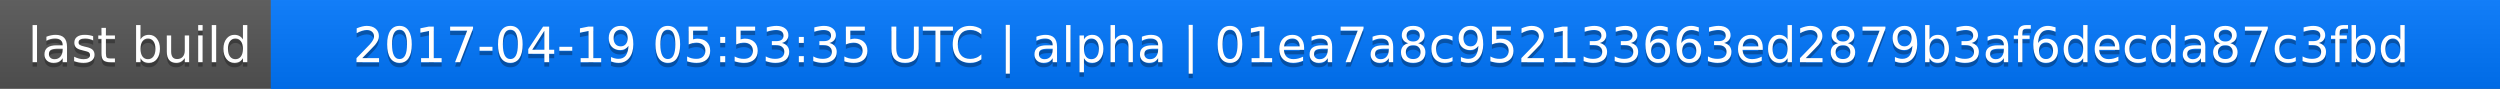
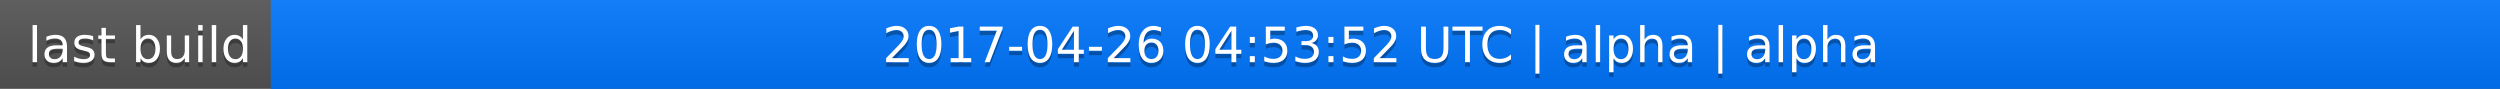
<svg xmlns="http://www.w3.org/2000/svg" width="563" height="20">
  <linearGradient id="a" x2="0" y2="100%">
    <stop offset="0" stop-color="#bbb" stop-opacity=".1" />
    <stop offset="1" stop-opacity=".1" />
  </linearGradient>
  <rect rx="0" width="563" height="20" fill="#555" />
  <rect rx="0" x="61" width="502" height="20" fill="#07f" />
  <path fill="#07f" d="M61 0h4v20h-4z" />
  <rect rx="0" width="563" height="20" fill="url(#a)" />
  <g fill="#fff" text-anchor="middle" font-family="DejaVu Sans,Verdana,Geneva,sans-serif" font-size="11">
    <text x="31.5" y="15" fill="#010101" fill-opacity=".3">last build</text>
    <text x="31.5" y="14">last build</text>
-     <text x="311" y="15" fill="#010101" fill-opacity=".3">2017-04-19 05:53:35 UTC | alpha | 01ea7a8c952133663ed2879b3af6decda87c3fbd</text>
-     <text x="311" y="14">2017-04-19 05:53:35 UTC | alpha | 01ea7a8c952133663ed2879b3af6decda87c3fbd</text>
+     <text x="311" y="15" fill="#010101" fill-opacity=".3">2017-04-26 04:53:52 UTC | alpha | alpha</text>
+     <text x="311" y="14">2017-04-26 04:53:52 UTC | alpha | alpha</text>
  </g>
</svg>
